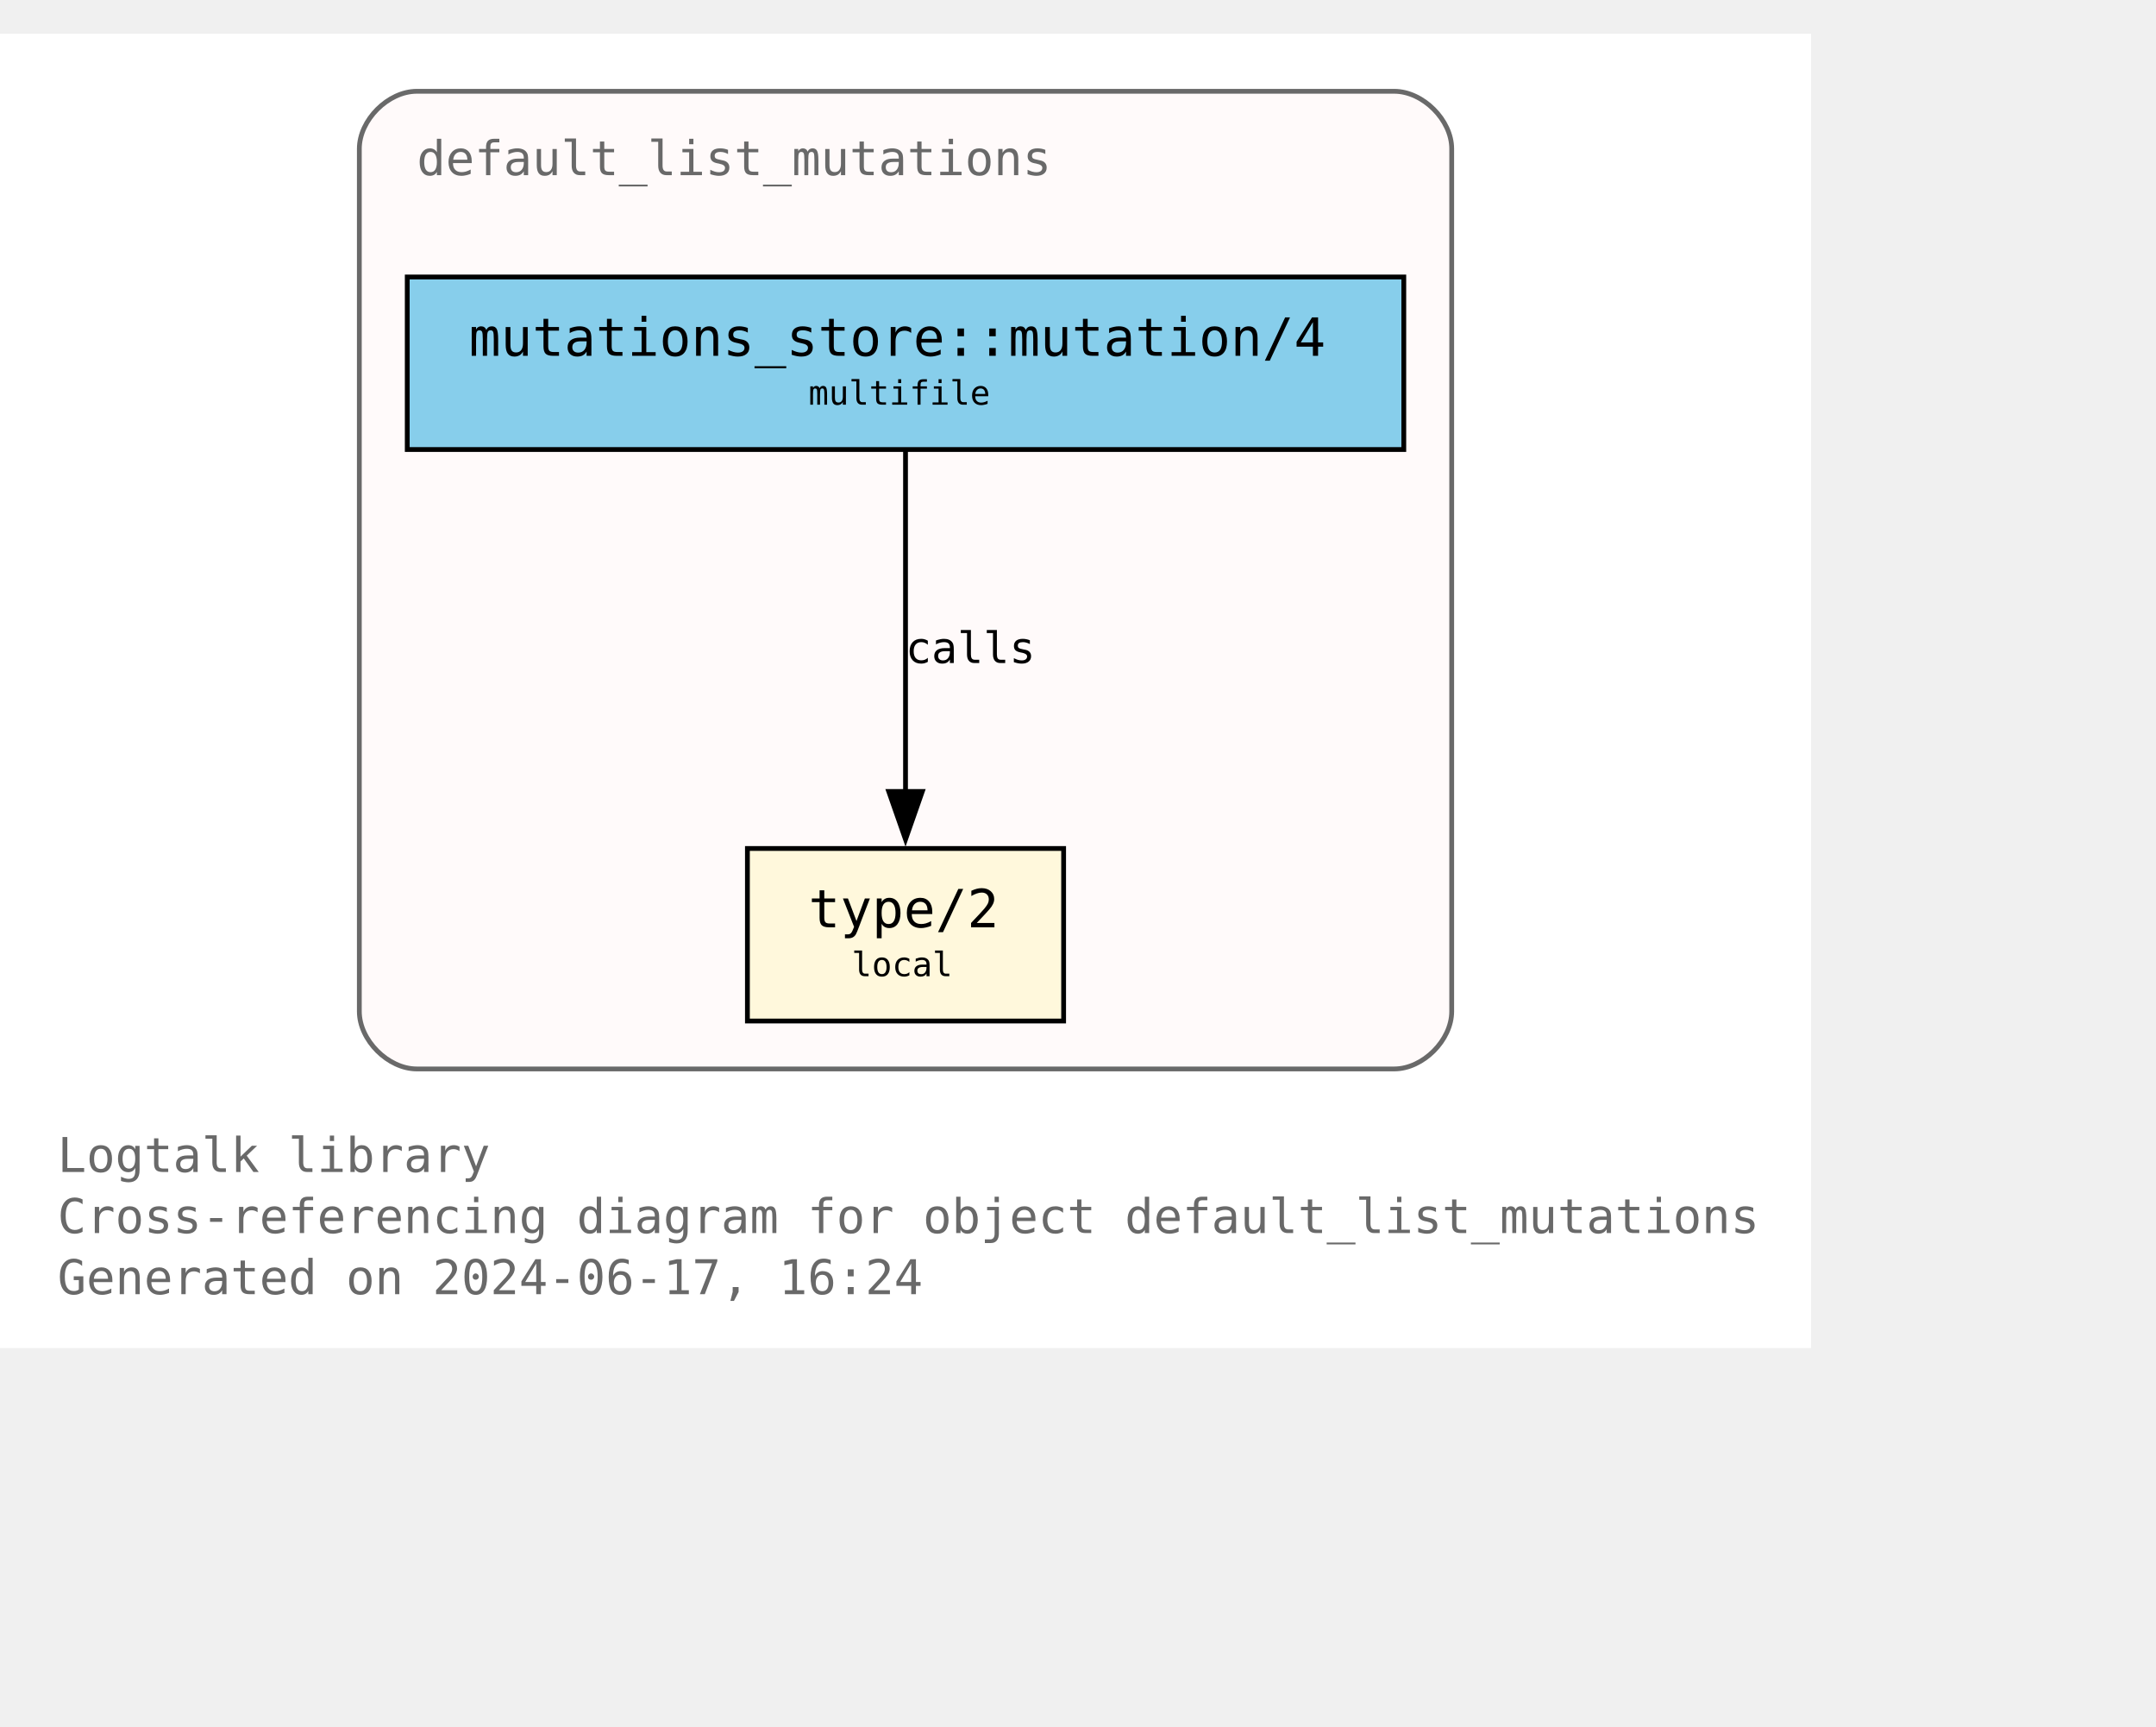
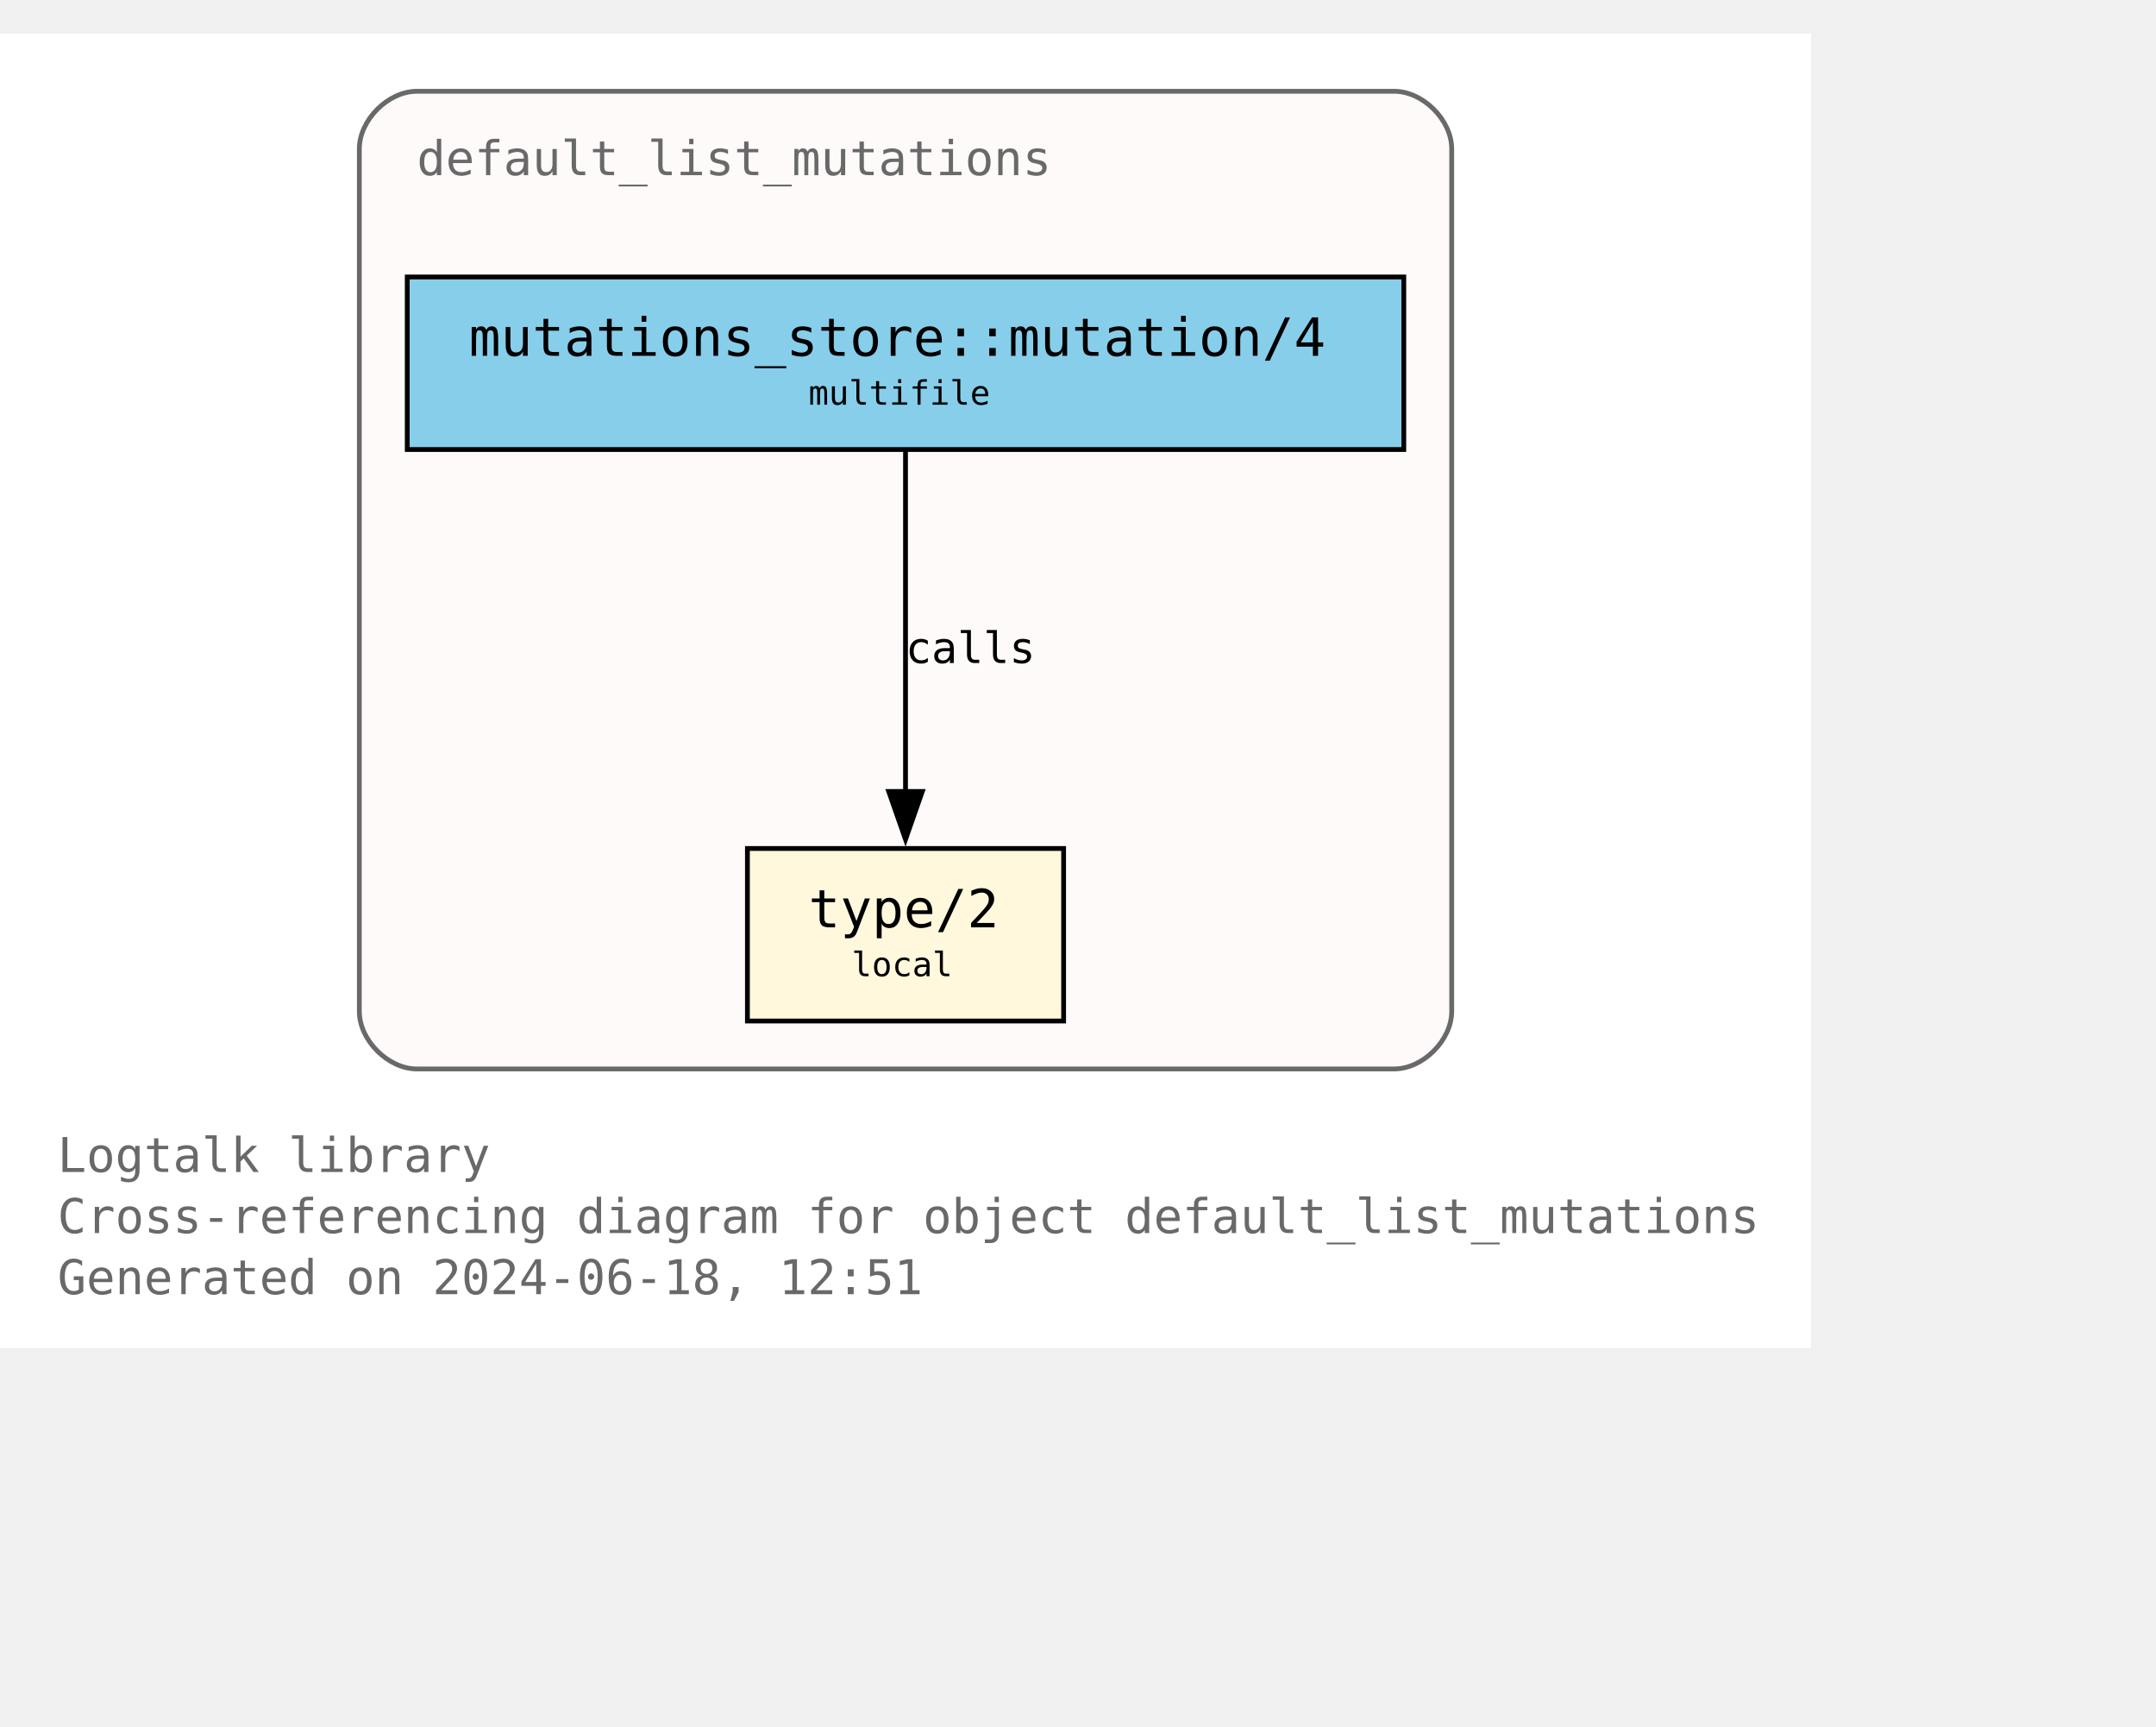
<svg xmlns="http://www.w3.org/2000/svg" xmlns:xlink="http://www.w3.org/1999/xlink" width="522pt" height="418pt" viewBox="72.00 72.00 450.00 346.25">
  <g id="graph0" class="graph" transform="scale(1 1) rotate(0) translate(76 342.25)">
    <polygon fill="white" stroke="none" points="-4,4 -4,-270.25 374,-270.25 374,4 -4,4" />
    <text text-anchor="start" x="8" y="-32.75" font-family="Monospace" font-size="10.00" fill="dimgray">Logtalk library</text>
    <text text-anchor="start" x="8" y="-20" font-family="Monospace" font-size="10.00" fill="dimgray">Cross-referencing diagram for object default_list_mutations</text>
-     <text text-anchor="start" x="8" y="-7.25" font-family="Monospace" font-size="10.00" fill="dimgray">Generated on 2024-06-17, 16:24</text>
+     <text text-anchor="start" x="8" y="-7.25" font-family="Monospace" font-size="10.00" fill="dimgray">Generated on 2024-06-18, 12:51</text>
    <g id="clust1" class="cluster">
      <g id="a_clust1">
        <a xlink:title="default_list_mutations">
          <path fill="snow" stroke="dimgray" d="M83,-54.25C83,-54.25 287,-54.25 287,-54.25 293,-54.25 299,-60.25 299,-66.25 299,-66.25 299,-246.25 299,-246.25 299,-252.25 293,-258.25 287,-258.25 287,-258.25 83,-258.25 83,-258.25 77,-258.25 71,-252.25 71,-246.25 71,-246.25 71,-66.25 71,-66.25 71,-60.25 77,-54.25 83,-54.25" />
          <g id="a_clust1_0">
-             <a xlink:href="https://github.com/LogtalkDotOrg/logtalk3/tree/1e25e2918117e450f20c21ade2c3c86e81975eef/library/mutations/default_list_mutations.lgt" xlink:title="https://github.com/LogtalkDotOrg/logtalk3/tree/1e25e2918117e450f20c21ade2c3c86e81975eef/library/mutations/default_list_mutations.lgt">
+             <a xlink:href="https://github.com/LogtalkDotOrg/logtalk3/tree/00c1b8fe0cc9afe06dc8e044db2ad75815615086/library/mutations/default_list_mutations.lgt" xlink:title="https://github.com/LogtalkDotOrg/logtalk3/tree/00c1b8fe0cc9afe06dc8e044db2ad75815615086/library/mutations/default_list_mutations.lgt">
              <text text-anchor="start" x="83" y="-240.75" font-family="Monospace" font-size="10.00" fill="dimgray">default_list_mutations</text>
            </a>
          </g>
        </a>
      </g>
    </g>
    <g id="node1" class="node">
      <g id="a_node1">
-         <a xlink:href="https://github.com/LogtalkDotOrg/logtalk3/tree/1e25e2918117e450f20c21ade2c3c86e81975eef/library/mutations/default_list_mutations.lgt#L67" xlink:title="https://github.com/LogtalkDotOrg/logtalk3/tree/1e25e2918117e450f20c21ade2c3c86e81975eef/library/mutations/default_list_mutations.lgt#L67">
+         <a xlink:href="https://github.com/LogtalkDotOrg/logtalk3/tree/00c1b8fe0cc9afe06dc8e044db2ad75815615086/library/mutations/default_list_mutations.lgt#L67" xlink:title="https://github.com/LogtalkDotOrg/logtalk3/tree/00c1b8fe0cc9afe06dc8e044db2ad75815615086/library/mutations/default_list_mutations.lgt#L67">
          <polygon fill="cornsilk" stroke="black" points="218,-100.25 152,-100.25 152,-64.25 218,-64.25 218,-100.25" />
          <text text-anchor="start" x="159.88" y="-84.83" font-family="Monospace" font-size="9.00"> </text>
          <text text-anchor="start" x="164.75" y="-83.8" font-family="Monospace" font-size="11.00">type/2</text>
          <text text-anchor="start" x="204.88" y="-84.83" font-family="Monospace" font-size="9.00"> </text>
          <text text-anchor="start" x="159.88" y="-72.7" font-family="Monospace" font-size="9.00"> </text>
          <text text-anchor="start" x="173.75" y="-73.6" font-family="Monospace" font-size="7.00">local</text>
          <text text-anchor="start" x="204.88" y="-72.7" font-family="Monospace" font-size="9.00"> </text>
        </a>
      </g>
    </g>
    <g id="node2" class="node">
      <g id="a_node2">
-         <a xlink:href="https://github.com/LogtalkDotOrg/logtalk3/tree/1e25e2918117e450f20c21ade2c3c86e81975eef/library/mutations/default_list_mutations.lgt#L41" xlink:title="https://github.com/LogtalkDotOrg/logtalk3/tree/1e25e2918117e450f20c21ade2c3c86e81975eef/library/mutations/default_list_mutations.lgt#L41">
+         <a xlink:href="https://github.com/LogtalkDotOrg/logtalk3/tree/00c1b8fe0cc9afe06dc8e044db2ad75815615086/library/mutations/default_list_mutations.lgt#L41" xlink:title="https://github.com/LogtalkDotOrg/logtalk3/tree/00c1b8fe0cc9afe06dc8e044db2ad75815615086/library/mutations/default_list_mutations.lgt#L41">
          <polygon fill="skyblue" stroke="black" points="289,-219.5 81,-219.5 81,-183.5 289,-183.5 289,-219.5" />
          <text text-anchor="start" x="88.88" y="-204.07" font-family="Monospace" font-size="9.00"> </text>
          <text text-anchor="start" x="93.88" y="-203.05" font-family="Monospace" font-size="11.00">mutations_store::mutation/4</text>
          <text text-anchor="start" x="275.88" y="-204.07" font-family="Monospace" font-size="9.00"> </text>
          <text text-anchor="start" x="88.88" y="-191.95" font-family="Monospace" font-size="9.00"> </text>
          <text text-anchor="start" x="164.75" y="-192.85" font-family="Monospace" font-size="7.00">multifile</text>
          <text text-anchor="start" x="275.88" y="-191.95" font-family="Monospace" font-size="9.00"> </text>
        </a>
      </g>
    </g>
    <g id="edge1" class="edge">
      <g id="a_edge1">
-         <a xlink:href="https://github.com/LogtalkDotOrg/logtalk3/tree/1e25e2918117e450f20c21ade2c3c86e81975eef/library/mutations/default_list_mutations.lgt#L41" xlink:title="calls">
+         <a xlink:href="https://github.com/LogtalkDotOrg/logtalk3/tree/00c1b8fe0cc9afe06dc8e044db2ad75815615086/library/mutations/default_list_mutations.lgt#L41" xlink:title="calls">
          <path fill="none" stroke="black" d="M185,-183.2C185,-164.5 185,-134.37 185,-112.08" />
          <polygon fill="black" stroke="black" points="188.5,-112.14 185,-102.14 181.5,-112.14 188.5,-112.14" />
        </a>
      </g>
      <g id="a_edge1-label">
-         <a xlink:href="https://github.com/LogtalkDotOrg/logtalk3/tree/1e25e2918117e450f20c21ade2c3c86e81975eef/library/mutations/default_list_mutations.lgt#L41" xlink:title="https://github.com/LogtalkDotOrg/logtalk3/tree/1e25e2918117e450f20c21ade2c3c86e81975eef/library/mutations/default_list_mutations.lgt#L41">
+         <a xlink:href="https://github.com/LogtalkDotOrg/logtalk3/tree/00c1b8fe0cc9afe06dc8e044db2ad75815615086/library/mutations/default_list_mutations.lgt#L41" xlink:title="https://github.com/LogtalkDotOrg/logtalk3/tree/00c1b8fe0cc9afe06dc8e044db2ad75815615086/library/mutations/default_list_mutations.lgt#L41">
          <text text-anchor="start" x="185" y="-138.95" font-family="Monospace" font-size="9.00">calls</text>
        </a>
      </g>
    </g>
  </g>
</svg>
